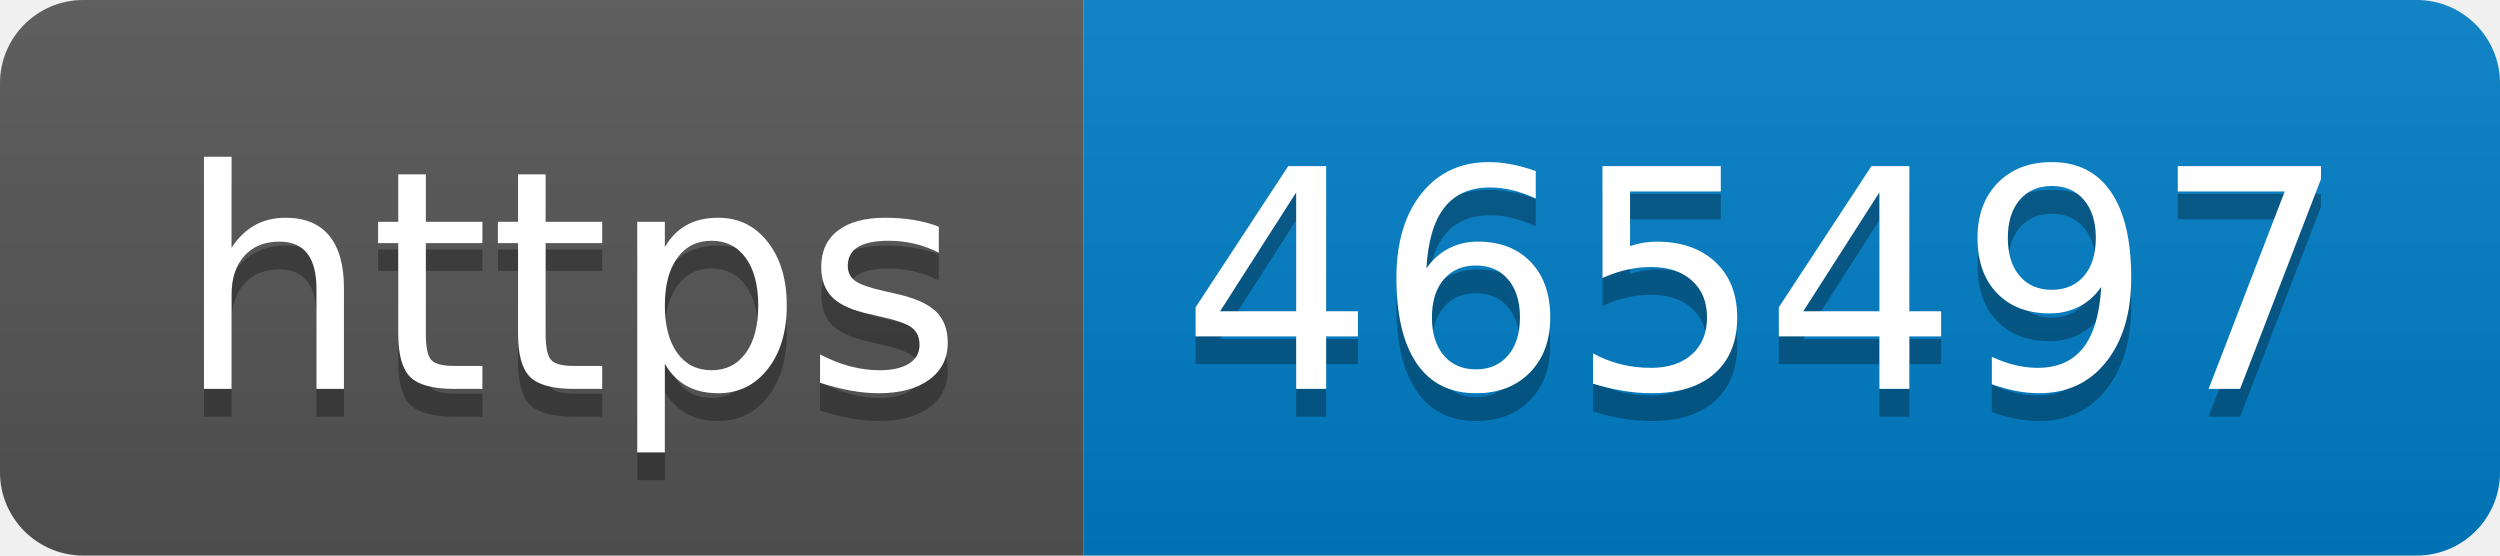
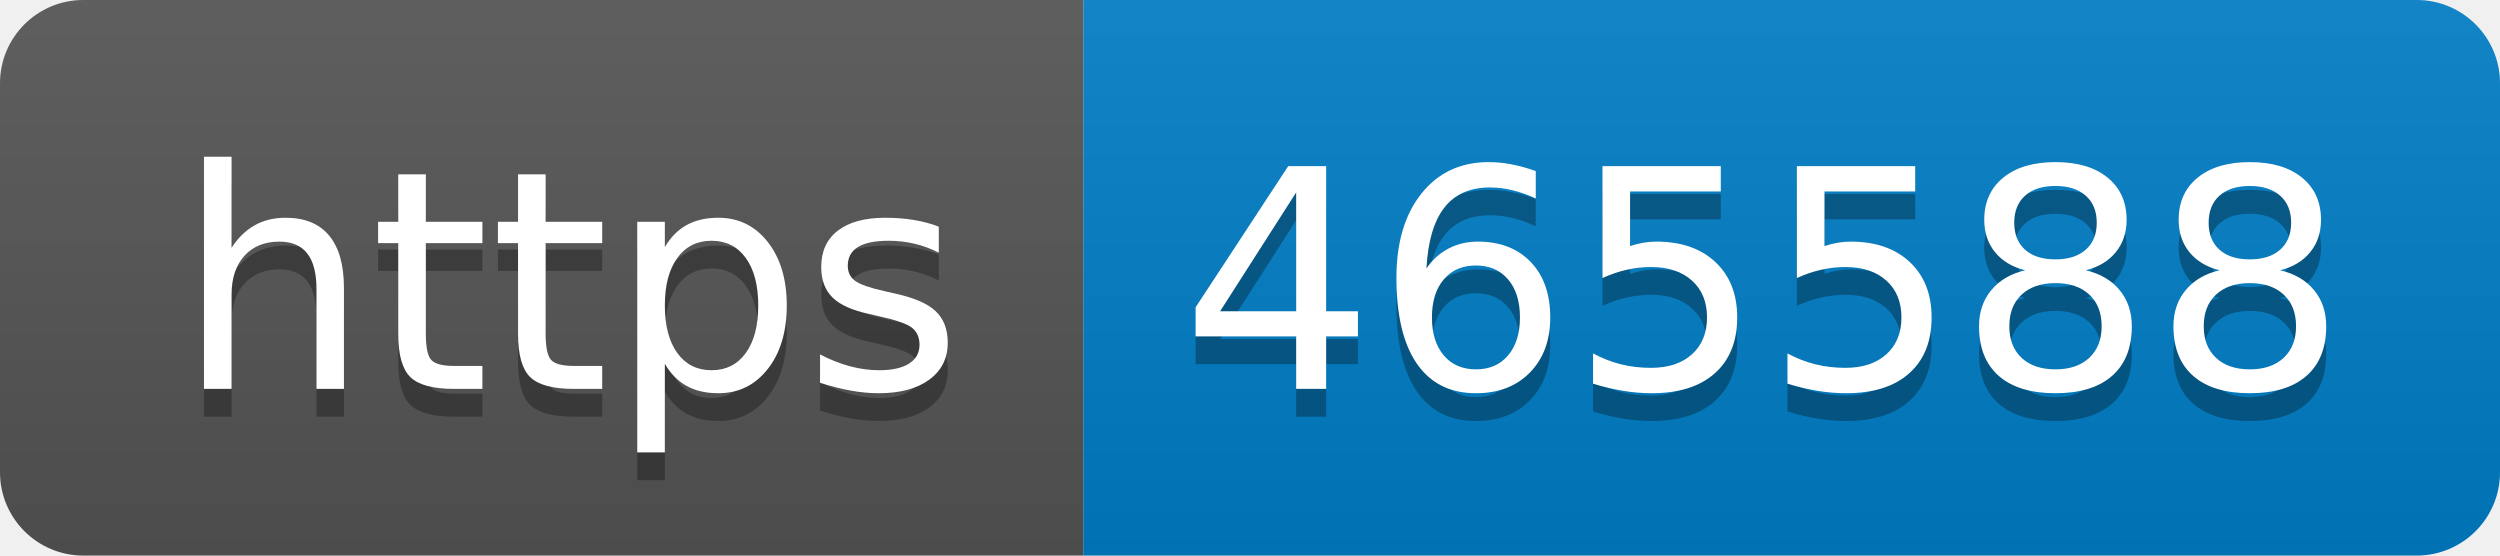
- <svg xmlns="http://www.w3.org/2000/svg" width="90" height="20" role="img" aria-label="https: 465497">
+ <svg xmlns="http://www.w3.org/2000/svg" width="90" height="20" role="img" aria-label="https: 465588">
  <linearGradient id="s" x2="0" y2="100%">
    <stop offset="0" stop-color="#bbb" stop-opacity=".1" />
    <stop offset="1" stop-opacity=".1" />
  </linearGradient>
  <clipPath id="r">
    <rect width="90" height="20" rx="3" fill="#fff" />
  </clipPath>
  <g clip-path="url(#r)">
    <rect width="39" height="20" fill="#555" />
    <rect x="39" width="51" height="20" fill="#007ec6" />
    <rect width="90" height="20" fill="url(#s)" />
  </g>
  <g fill="#fff" text-anchor="middle" font-family="Verdana,Geneva,DejaVu Sans,sans-serif" text-rendering="geometricPrecision" font-size="110">
    <text aria-hidden="true" x="205" y="150" fill="#010101" fill-opacity=".3" transform="scale(.1)" textLength="290">https</text>
    <text x="205" y="140" transform="scale(.1)" fill="#fff" textLength="290">https</text>
-     <text aria-hidden="true" x="635" y="150" fill="#010101" fill-opacity=".3" transform="scale(.1)" textLength="410">465497</text>
-     <text x="635" y="140" transform="scale(.1)" fill="#fff" textLength="410">465497</text>
+     <text aria-hidden="true" x="635" y="150" fill="#010101" fill-opacity=".3" transform="scale(.1)" textLength="410">465588</text>
+     <text x="635" y="140" transform="scale(.1)" fill="#fff" textLength="410">465588</text>
  </g>
</svg>
